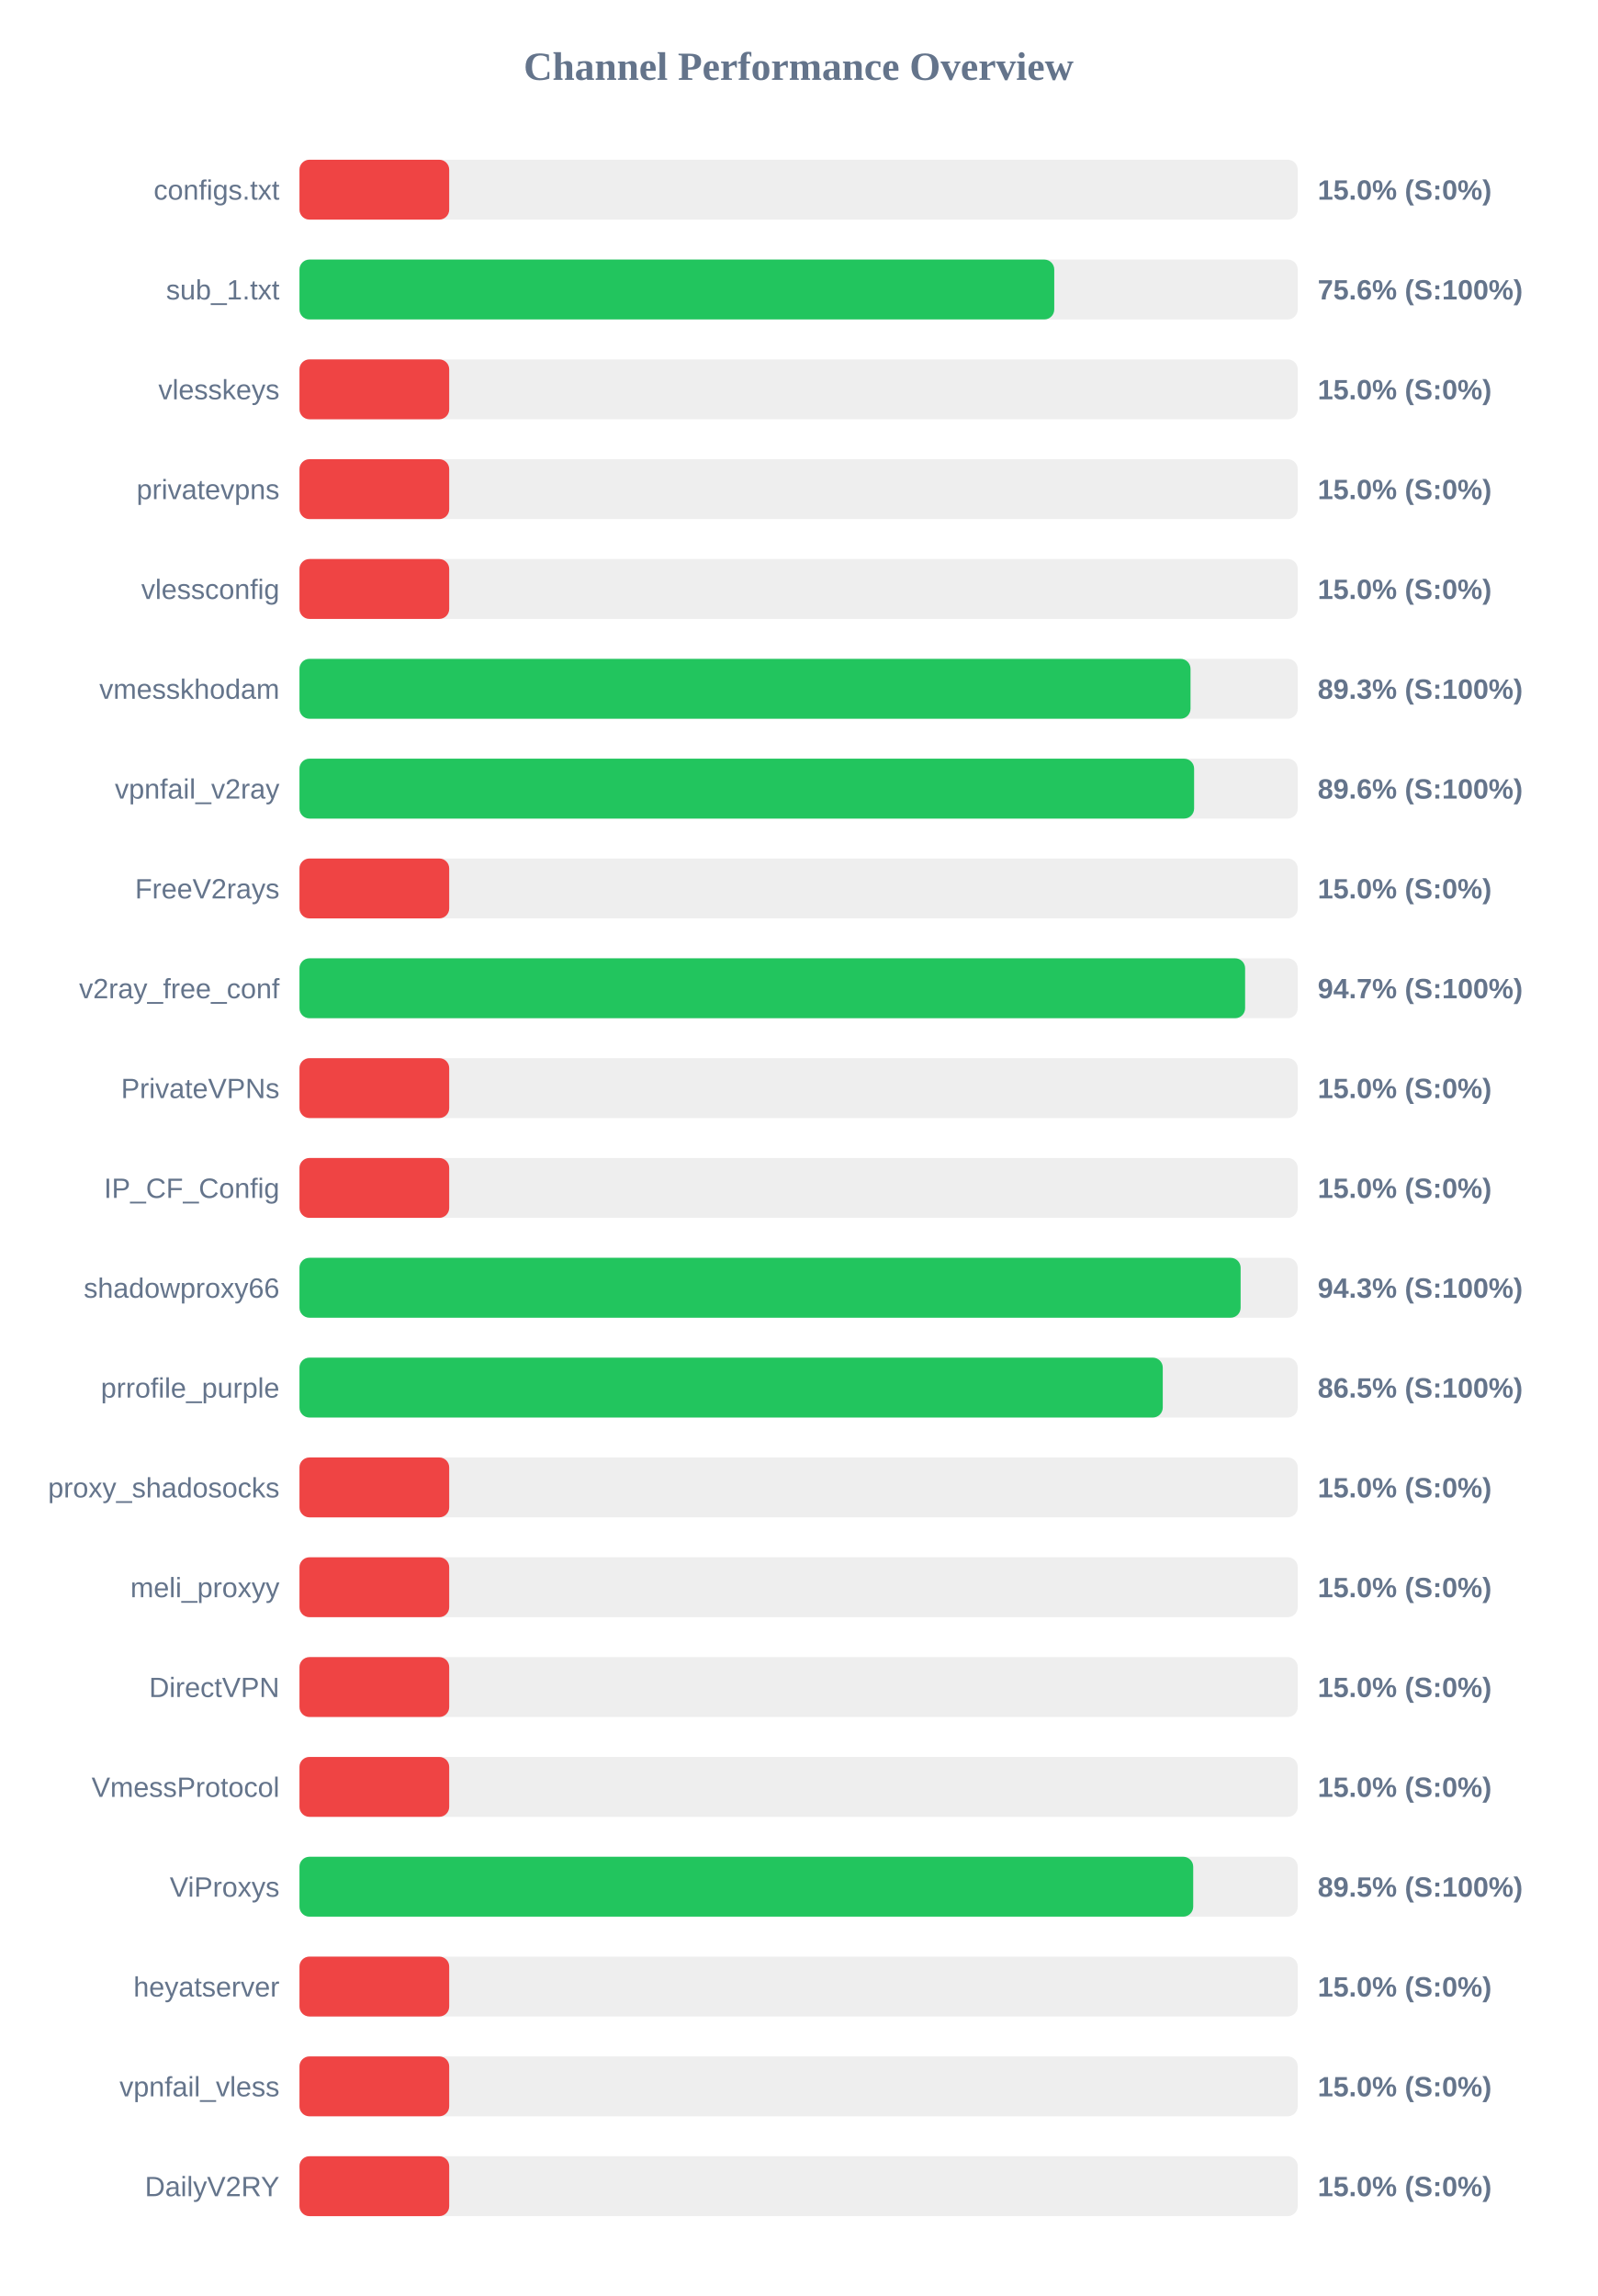
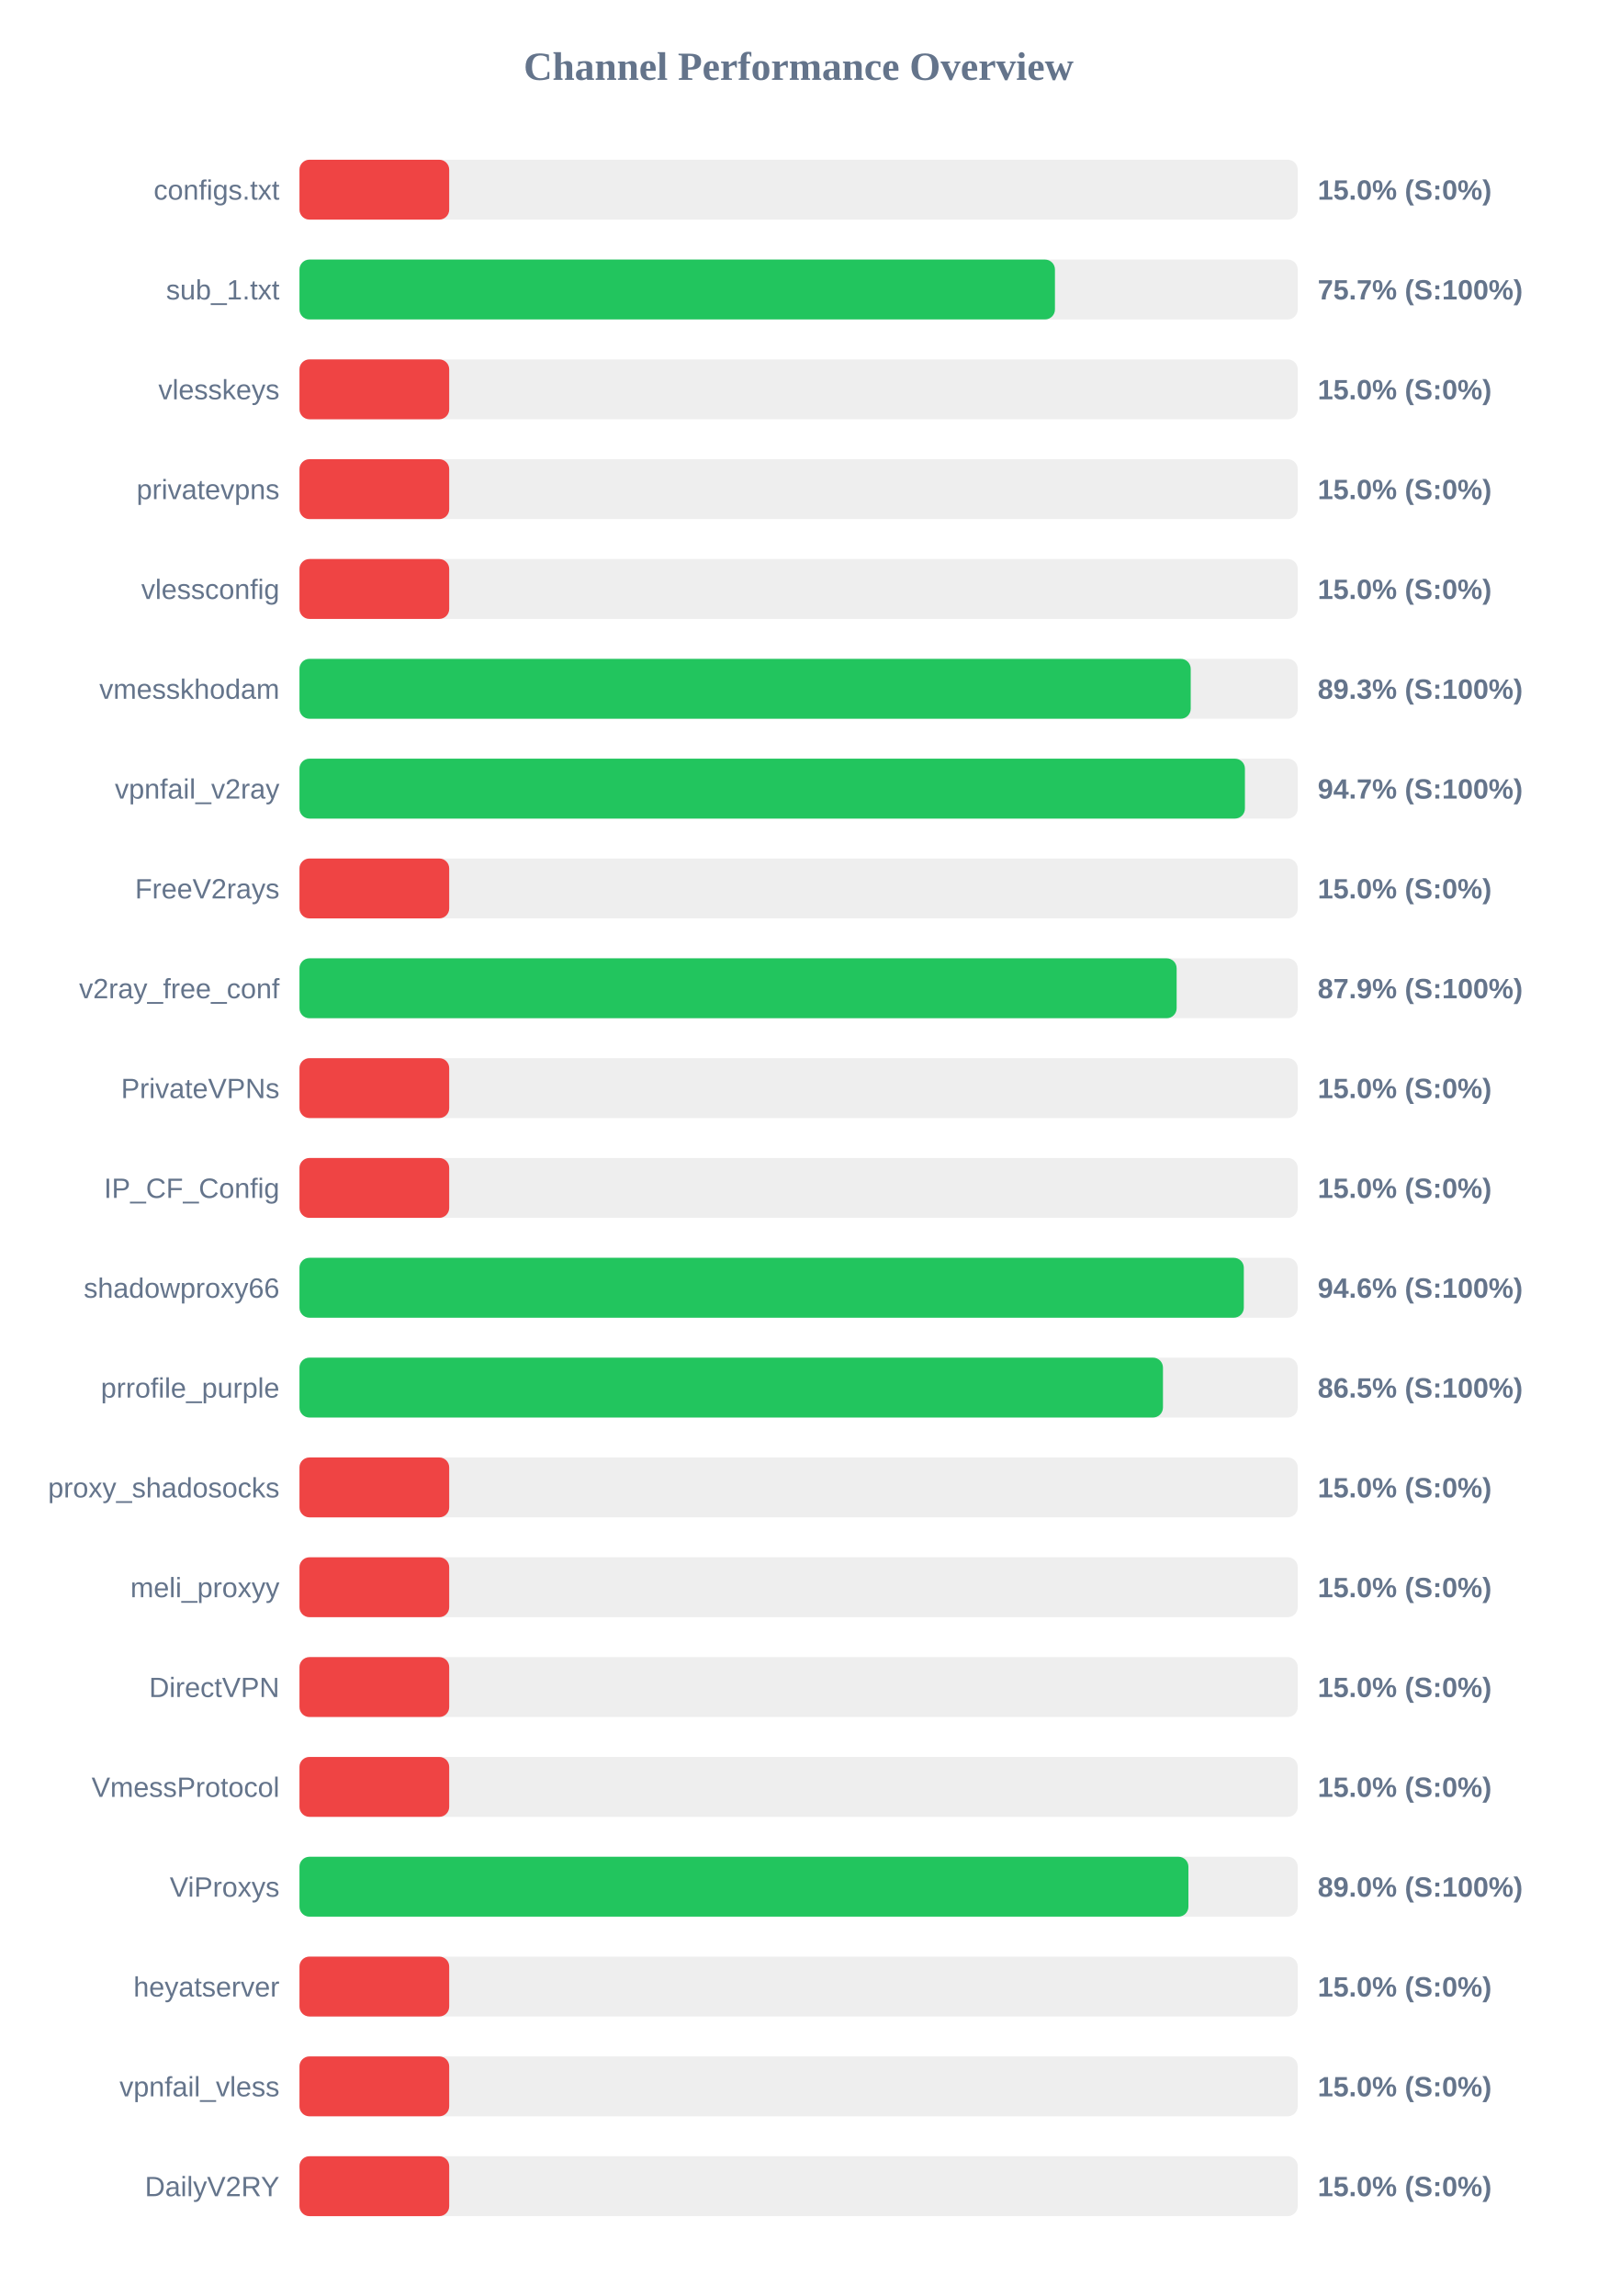
<svg xmlns="http://www.w3.org/2000/svg" width="800" height="1150" version="1.1">
  <style>
        .row { font: 14px Arial; fill: #64748b; }
        .score { font: bold 14px Arial; fill: #64748b; }
    </style>
  <text x="400" y="40" text-anchor="middle" font-size="20px" font-weight="bold" fill="#64748b">Channel Performance Overview</text>
  <rect x="150" y="80" width="500" height="30" fill="#eee" rx="5" />
  <rect x="150" y="80" width="75.0" height="30" fill="#ef4444" rx="5" />
  <text x="140" y="100" text-anchor="end" class="row">configs.txt</text>
  <text x="660" y="100" text-anchor="start" class="score">15.0% (S:0%)</text>
  <rect x="150" y="130" width="500" height="30" fill="#eee" rx="5" />
-   <rect x="150" y="130" width="378.05" height="30" fill="#22c55e" rx="5" />
+   <rect x="150" y="130" width="378.4" height="30" fill="#22c55e" rx="5" />
  <text x="140" y="150" text-anchor="end" class="row">sub_1.txt</text>
-   <text x="660" y="150" text-anchor="start" class="score">75.6% (S:100%)</text>
+   <text x="660" y="150" text-anchor="start" class="score">75.7% (S:100%)</text>
  <rect x="150" y="180" width="500" height="30" fill="#eee" rx="5" />
  <rect x="150" y="180" width="75.0" height="30" fill="#ef4444" rx="5" />
  <text x="140" y="200" text-anchor="end" class="row">vlesskeys</text>
  <text x="660" y="200" text-anchor="start" class="score">15.0% (S:0%)</text>
  <rect x="150" y="230" width="500" height="30" fill="#eee" rx="5" />
  <rect x="150" y="230" width="75.0" height="30" fill="#ef4444" rx="5" />
  <text x="140" y="250" text-anchor="end" class="row">privatevpns</text>
  <text x="660" y="250" text-anchor="start" class="score">15.0% (S:0%)</text>
  <rect x="150" y="280" width="500" height="30" fill="#eee" rx="5" />
  <rect x="150" y="280" width="75.0" height="30" fill="#ef4444" rx="5" />
  <text x="140" y="300" text-anchor="end" class="row">vlessconfig</text>
  <text x="660" y="300" text-anchor="start" class="score">15.0% (S:0%)</text>
  <rect x="150" y="330" width="500" height="30" fill="#eee" rx="5" />
-   <rect x="150" y="330" width="446.3" height="30" fill="#22c55e" rx="5" />
+   <rect x="150" y="330" width="446.4" height="30" fill="#22c55e" rx="5" />
  <text x="140" y="350" text-anchor="end" class="row">vmesskhodam</text>
  <text x="660" y="350" text-anchor="start" class="score">89.3% (S:100%)</text>
  <rect x="150" y="380" width="500" height="30" fill="#eee" rx="5" />
-   <rect x="150" y="380" width="448.1" height="30" fill="#22c55e" rx="5" />
+   <rect x="150" y="380" width="473.55" height="30" fill="#22c55e" rx="5" />
  <text x="140" y="400" text-anchor="end" class="row">vpnfail_v2ray</text>
-   <text x="660" y="400" text-anchor="start" class="score">89.6% (S:100%)</text>
+   <text x="660" y="400" text-anchor="start" class="score">94.7% (S:100%)</text>
  <rect x="150" y="430" width="500" height="30" fill="#eee" rx="5" />
  <rect x="150" y="430" width="75.0" height="30" fill="#ef4444" rx="5" />
  <text x="140" y="450" text-anchor="end" class="row">FreeV2rays</text>
  <text x="660" y="450" text-anchor="start" class="score">15.0% (S:0%)</text>
  <rect x="150" y="480" width="500" height="30" fill="#eee" rx="5" />
-   <rect x="150" y="480" width="473.65" height="30" fill="#22c55e" rx="5" />
+   <rect x="150" y="480" width="439.35" height="30" fill="#22c55e" rx="5" />
  <text x="140" y="500" text-anchor="end" class="row">v2ray_free_conf</text>
-   <text x="660" y="500" text-anchor="start" class="score">94.7% (S:100%)</text>
+   <text x="660" y="500" text-anchor="start" class="score">87.9% (S:100%)</text>
  <rect x="150" y="530" width="500" height="30" fill="#eee" rx="5" />
  <rect x="150" y="530" width="75.0" height="30" fill="#ef4444" rx="5" />
  <text x="140" y="550" text-anchor="end" class="row">PrivateVPNs</text>
  <text x="660" y="550" text-anchor="start" class="score">15.0% (S:0%)</text>
  <rect x="150" y="580" width="500" height="30" fill="#eee" rx="5" />
  <rect x="150" y="580" width="75.0" height="30" fill="#ef4444" rx="5" />
  <text x="140" y="600" text-anchor="end" class="row">IP_CF_Config</text>
  <text x="660" y="600" text-anchor="start" class="score">15.0% (S:0%)</text>
  <rect x="150" y="630" width="500" height="30" fill="#eee" rx="5" />
-   <rect x="150" y="630" width="471.4" height="30" fill="#22c55e" rx="5" />
+   <rect x="150" y="630" width="473.0" height="30" fill="#22c55e" rx="5" />
  <text x="140" y="650" text-anchor="end" class="row">shadowproxy66</text>
-   <text x="660" y="650" text-anchor="start" class="score">94.3% (S:100%)</text>
+   <text x="660" y="650" text-anchor="start" class="score">94.6% (S:100%)</text>
  <rect x="150" y="680" width="500" height="30" fill="#eee" rx="5" />
-   <rect x="150" y="680" width="432.4" height="30" fill="#22c55e" rx="5" />
+   <rect x="150" y="680" width="432.5" height="30" fill="#22c55e" rx="5" />
  <text x="140" y="700" text-anchor="end" class="row">prrofile_purple</text>
  <text x="660" y="700" text-anchor="start" class="score">86.5% (S:100%)</text>
  <rect x="150" y="730" width="500" height="30" fill="#eee" rx="5" />
  <rect x="150" y="730" width="75.0" height="30" fill="#ef4444" rx="5" />
  <text x="140" y="750" text-anchor="end" class="row">proxy_shadosocks</text>
  <text x="660" y="750" text-anchor="start" class="score">15.0% (S:0%)</text>
  <rect x="150" y="780" width="500" height="30" fill="#eee" rx="5" />
  <rect x="150" y="780" width="75.0" height="30" fill="#ef4444" rx="5" />
  <text x="140" y="800" text-anchor="end" class="row">meli_proxyy</text>
  <text x="660" y="800" text-anchor="start" class="score">15.0% (S:0%)</text>
  <rect x="150" y="830" width="500" height="30" fill="#eee" rx="5" />
  <rect x="150" y="830" width="75.0" height="30" fill="#ef4444" rx="5" />
  <text x="140" y="850" text-anchor="end" class="row">DirectVPN</text>
  <text x="660" y="850" text-anchor="start" class="score">15.0% (S:0%)</text>
  <rect x="150" y="880" width="500" height="30" fill="#eee" rx="5" />
  <rect x="150" y="880" width="75.0" height="30" fill="#ef4444" rx="5" />
  <text x="140" y="900" text-anchor="end" class="row">VmessProtocol</text>
  <text x="660" y="900" text-anchor="start" class="score">15.0% (S:0%)</text>
  <rect x="150" y="930" width="500" height="30" fill="#eee" rx="5" />
-   <rect x="150" y="930" width="447.65" height="30" fill="#22c55e" rx="5" />
+   <rect x="150" y="930" width="445.25" height="30" fill="#22c55e" rx="5" />
  <text x="140" y="950" text-anchor="end" class="row">ViProxys</text>
-   <text x="660" y="950" text-anchor="start" class="score">89.5% (S:100%)</text>
+   <text x="660" y="950" text-anchor="start" class="score">89.0% (S:100%)</text>
  <rect x="150" y="980" width="500" height="30" fill="#eee" rx="5" />
  <rect x="150" y="980" width="75.0" height="30" fill="#ef4444" rx="5" />
  <text x="140" y="1000" text-anchor="end" class="row">heyatserver</text>
  <text x="660" y="1000" text-anchor="start" class="score">15.0% (S:0%)</text>
  <rect x="150" y="1030" width="500" height="30" fill="#eee" rx="5" />
  <rect x="150" y="1030" width="75.0" height="30" fill="#ef4444" rx="5" />
  <text x="140" y="1050" text-anchor="end" class="row">vpnfail_vless</text>
  <text x="660" y="1050" text-anchor="start" class="score">15.0% (S:0%)</text>
  <rect x="150" y="1080" width="500" height="30" fill="#eee" rx="5" />
  <rect x="150" y="1080" width="75.0" height="30" fill="#ef4444" rx="5" />
  <text x="140" y="1100" text-anchor="end" class="row">DailyV2RY</text>
  <text x="660" y="1100" text-anchor="start" class="score">15.0% (S:0%)</text>
</svg>
